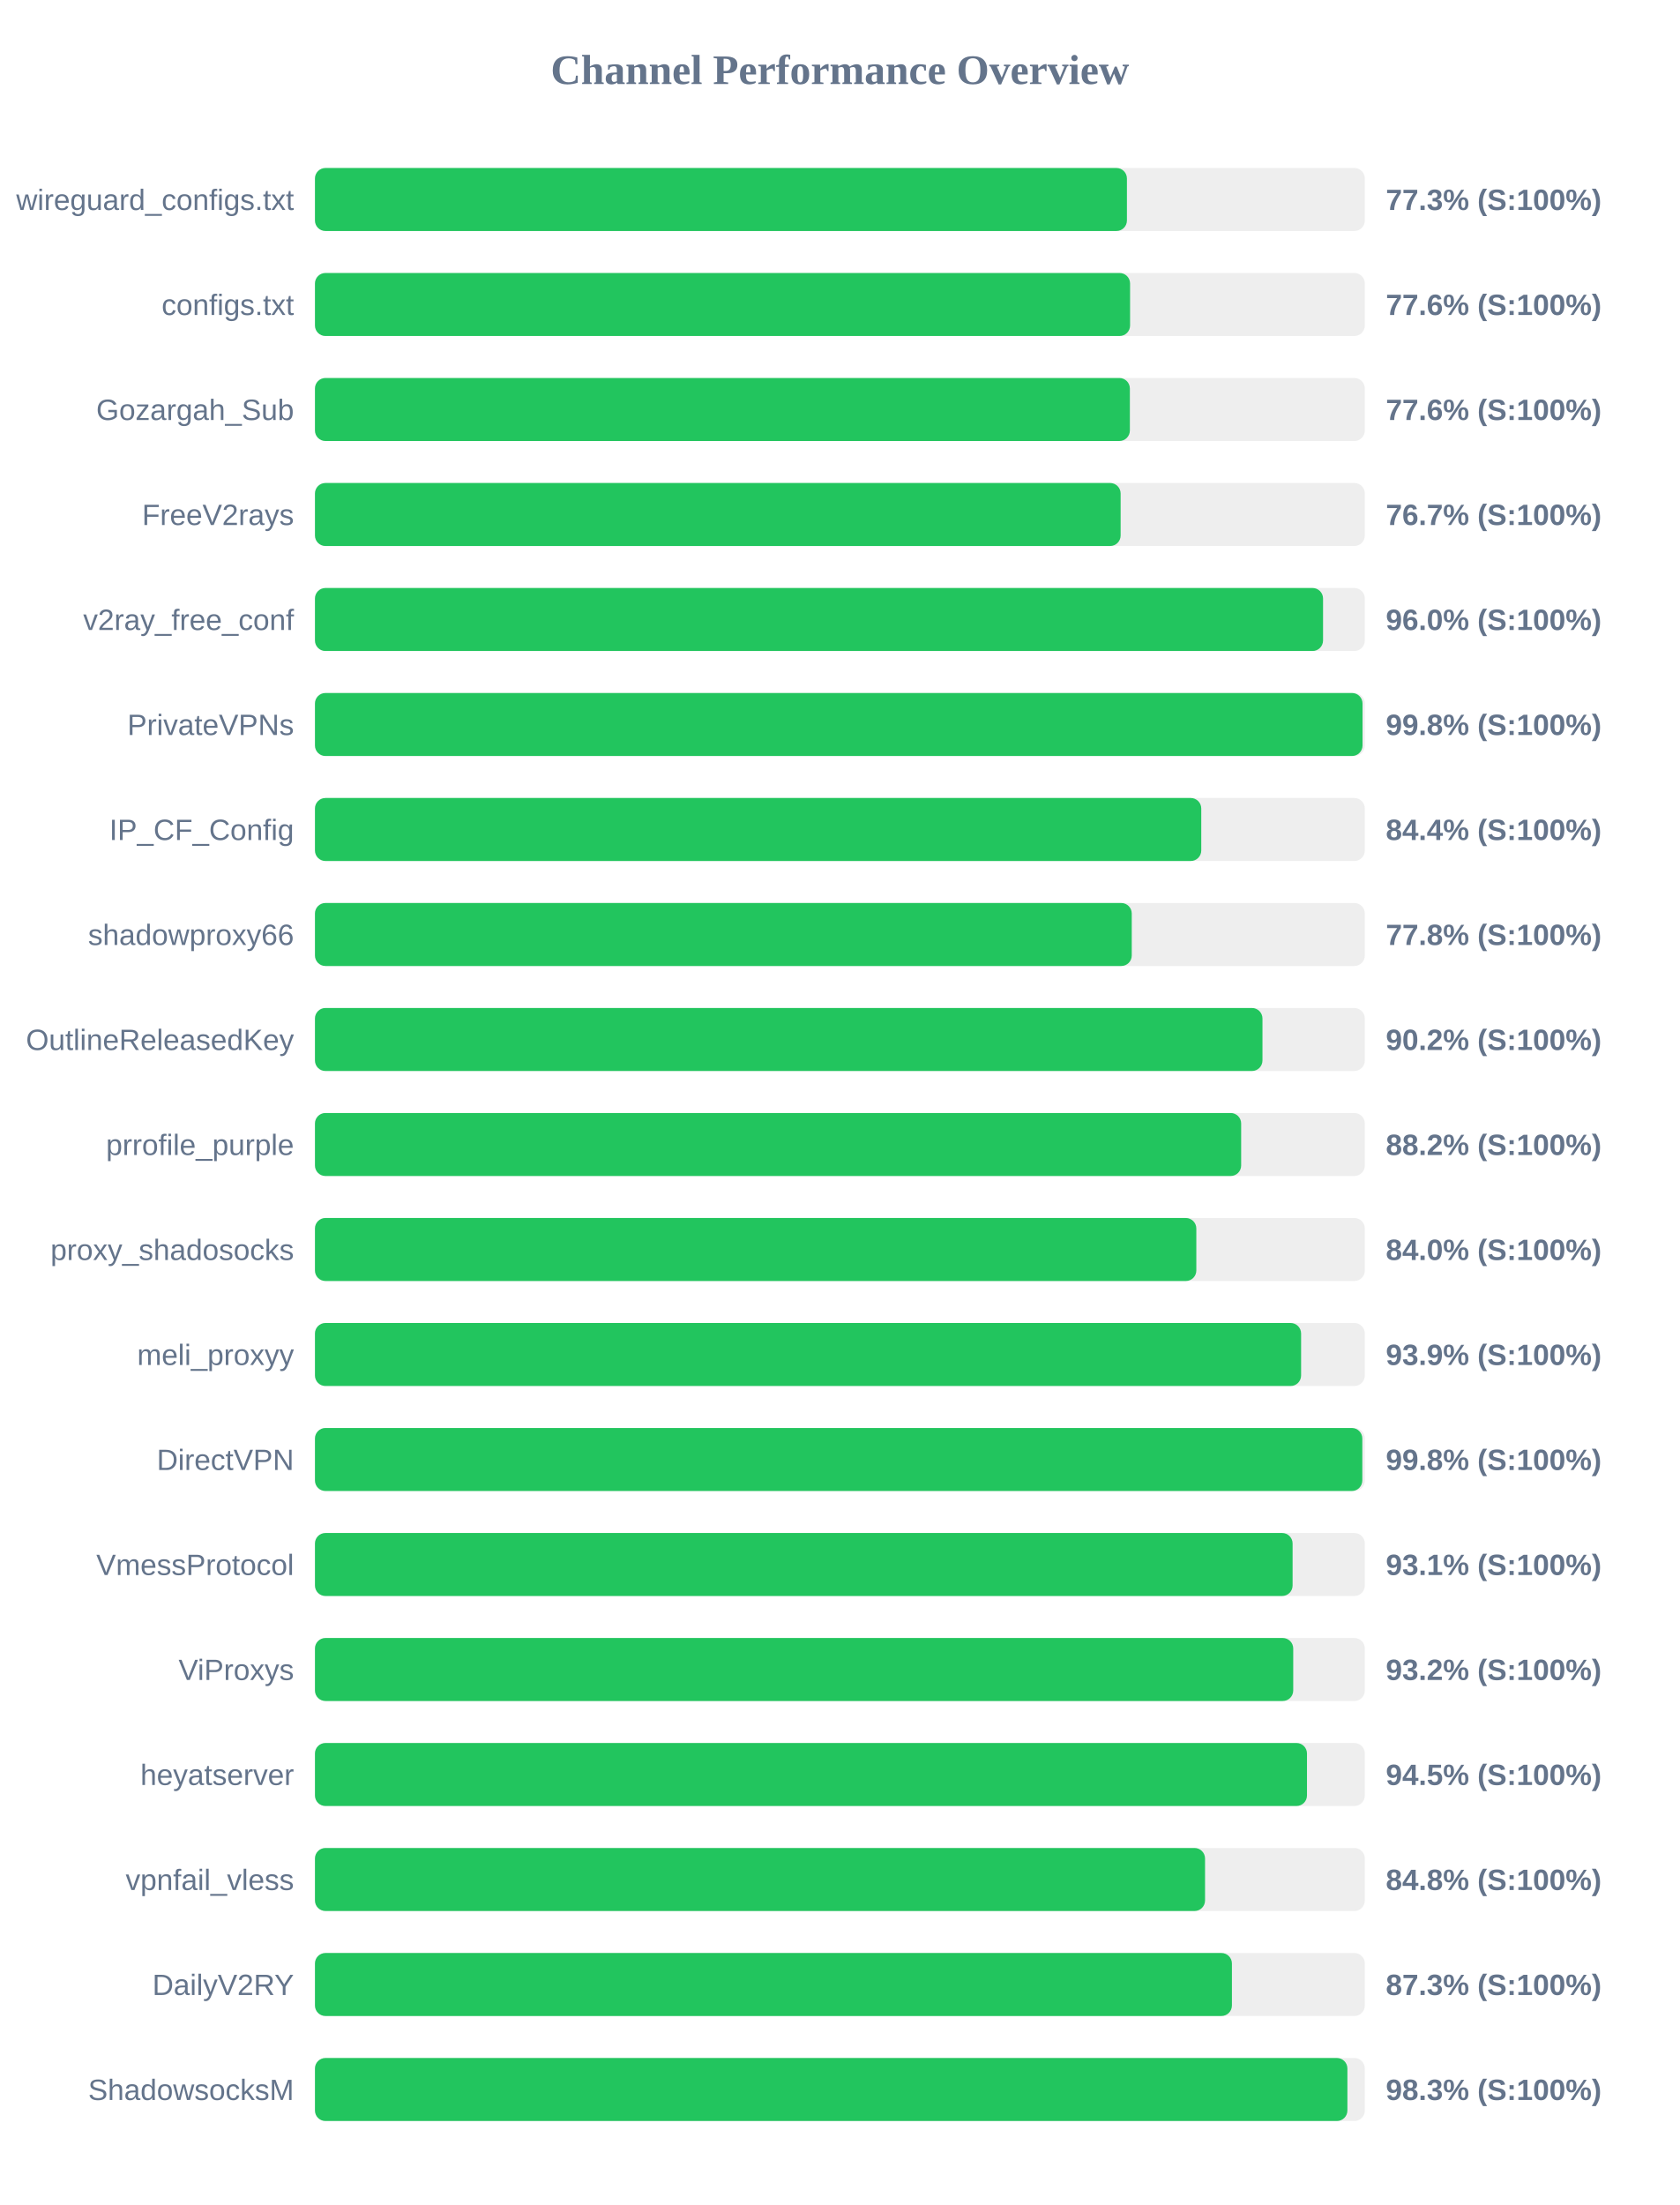
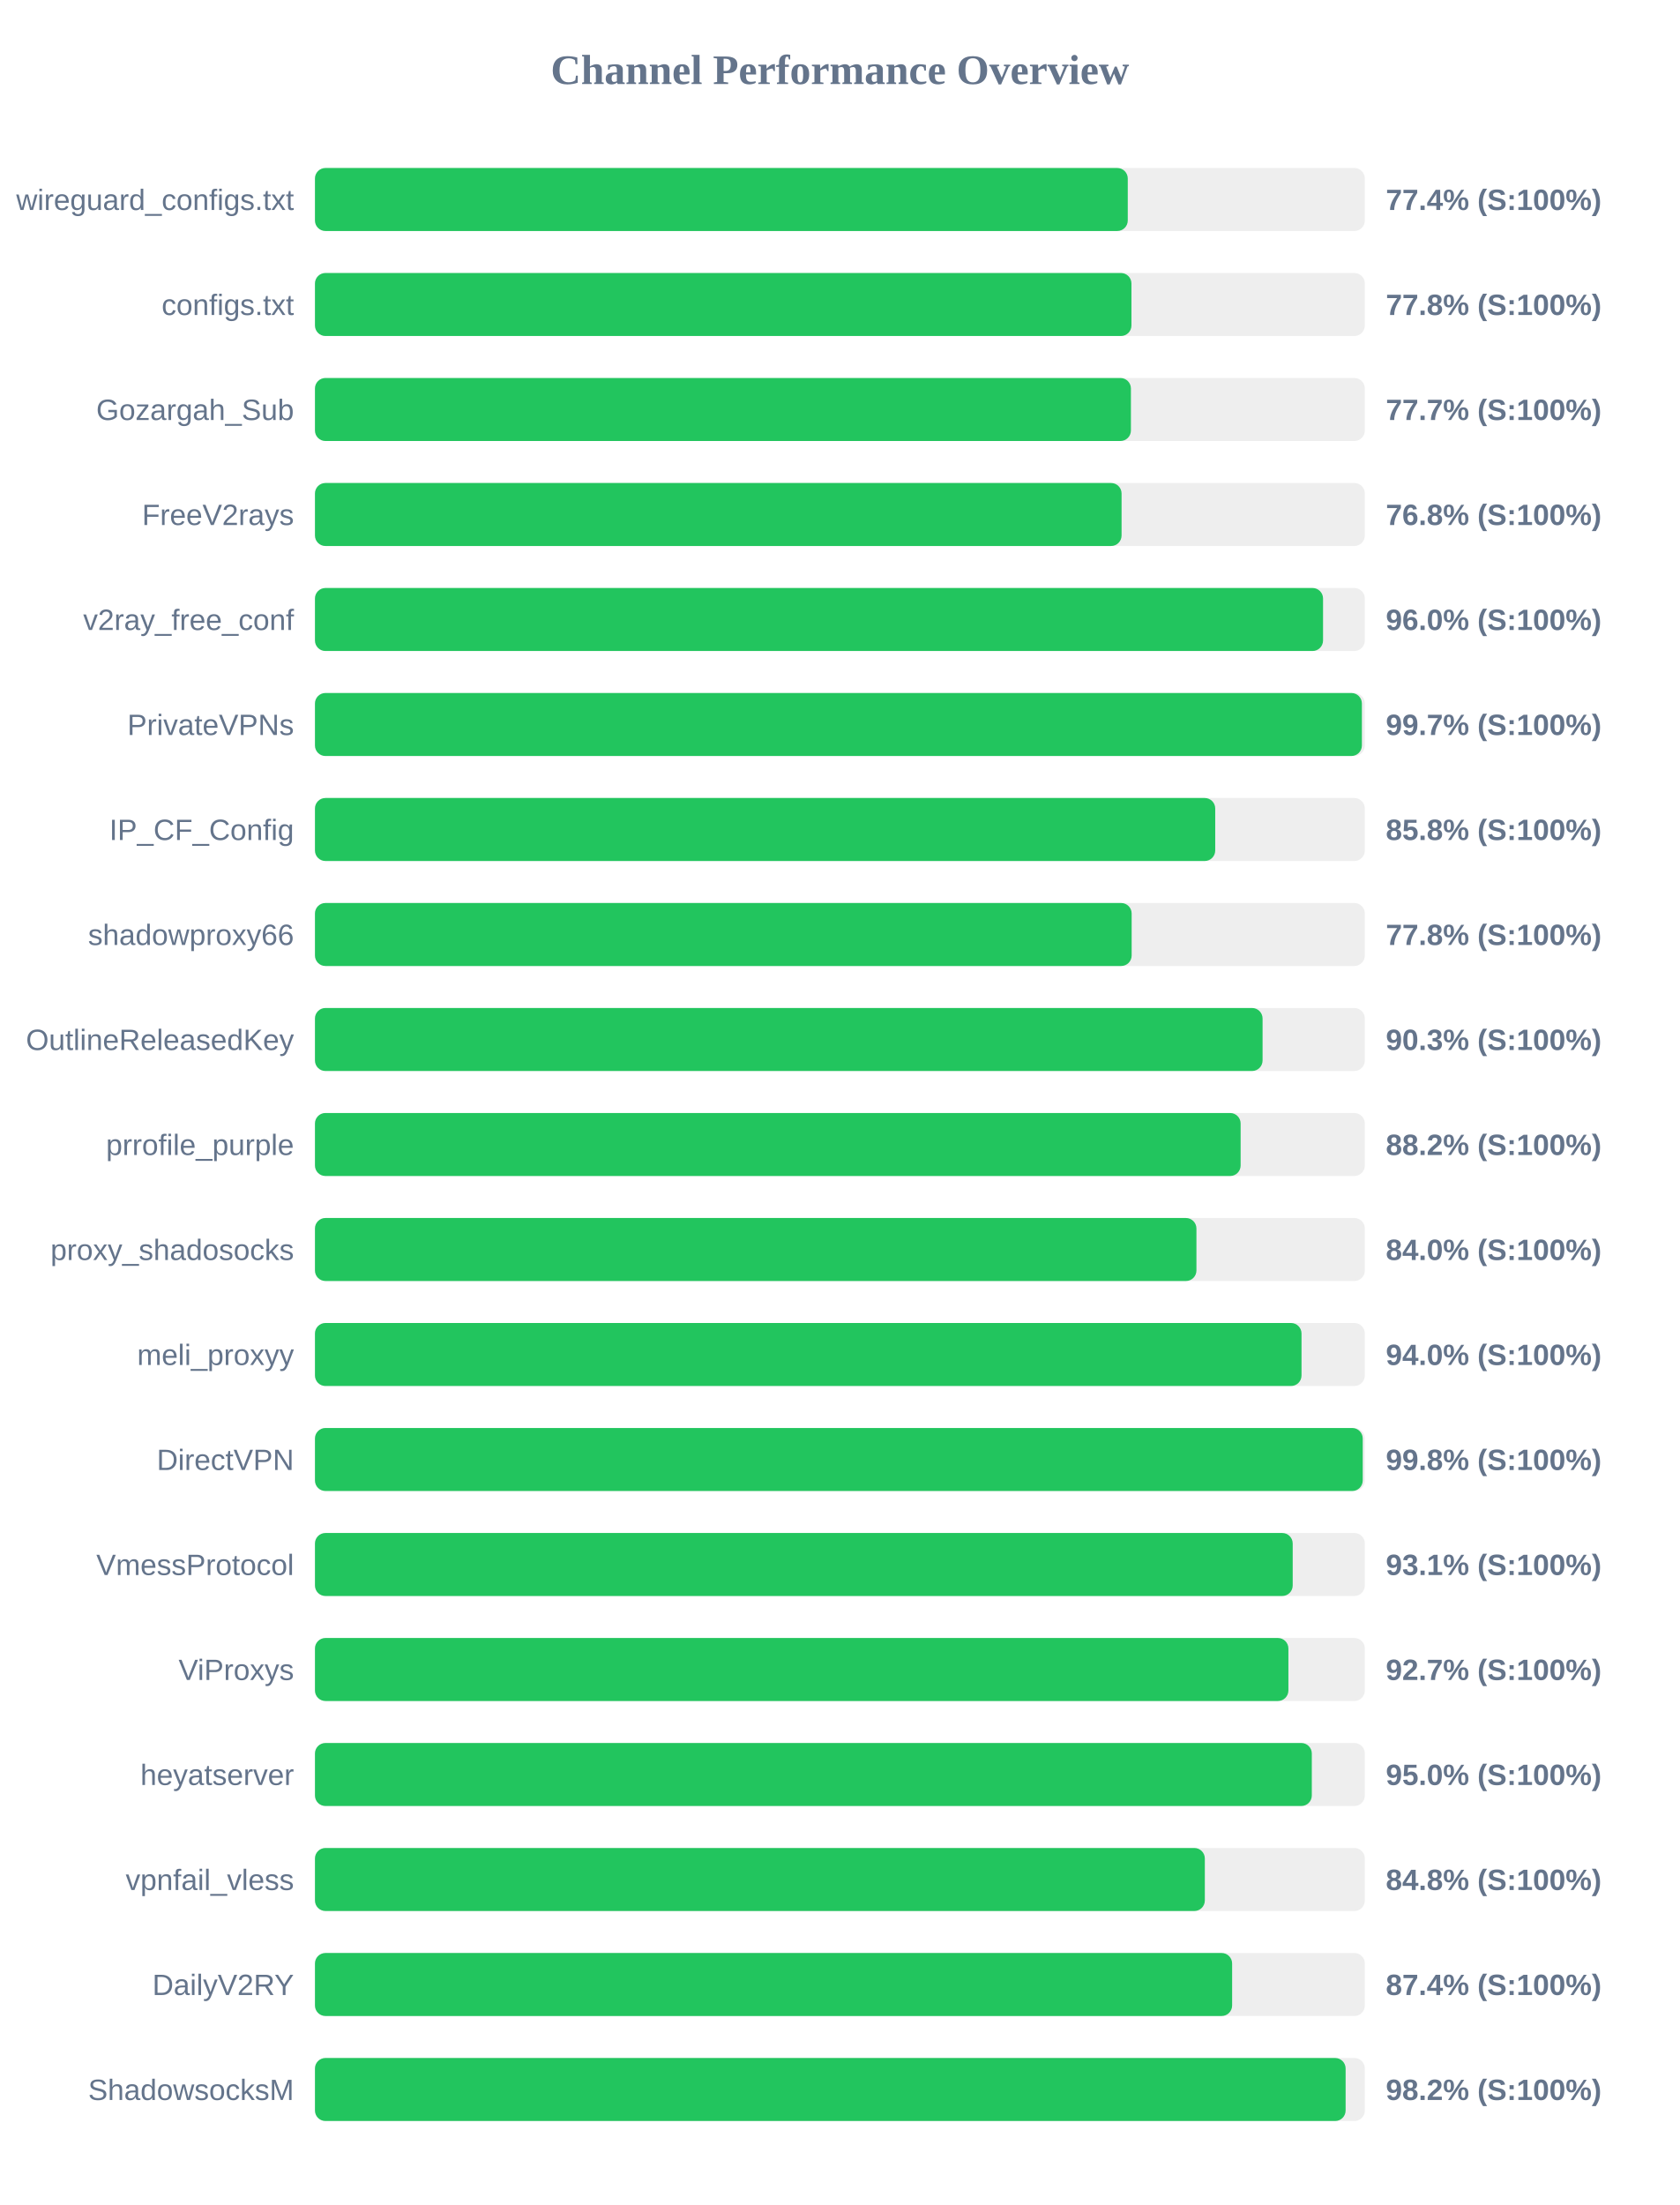
<svg xmlns="http://www.w3.org/2000/svg" width="800" height="1050" version="1.1">
  <style>
        .row { font: 14px Arial; fill: #64748b; }
        .score { font: bold 14px Arial; fill: #64748b; }
    </style>
  <text x="400" y="40" text-anchor="middle" font-size="20px" font-weight="bold" fill="#64748b">Channel Performance Overview</text>
  <rect x="150" y="80" width="500" height="30" fill="#eee" rx="5" />
-   <rect x="150" y="80" width="386.7" height="30" fill="#22c55e" rx="5" />
+   <rect x="150" y="80" width="387.1" height="30" fill="#22c55e" rx="5" />
  <text x="140" y="100" text-anchor="end" class="row">wireguard_configs.txt</text>
-   <text x="660" y="100" text-anchor="start" class="score">77.3% (S:100%)</text>
+   <text x="660" y="100" text-anchor="start" class="score">77.4% (S:100%)</text>
  <rect x="150" y="130" width="500" height="30" fill="#eee" rx="5" />
-   <rect x="150" y="130" width="388.2" height="30" fill="#22c55e" rx="5" />
+   <rect x="150" y="130" width="388.85" height="30" fill="#22c55e" rx="5" />
  <text x="140" y="150" text-anchor="end" class="row">configs.txt</text>
-   <text x="660" y="150" text-anchor="start" class="score">77.6% (S:100%)</text>
+   <text x="660" y="150" text-anchor="start" class="score">77.8% (S:100%)</text>
  <rect x="150" y="180" width="500" height="30" fill="#eee" rx="5" />
-   <rect x="150" y="180" width="388.1" height="30" fill="#22c55e" rx="5" />
+   <rect x="150" y="180" width="388.6" height="30" fill="#22c55e" rx="5" />
  <text x="140" y="200" text-anchor="end" class="row">Gozargah_Sub</text>
-   <text x="660" y="200" text-anchor="start" class="score">77.6% (S:100%)</text>
+   <text x="660" y="200" text-anchor="start" class="score">77.7% (S:100%)</text>
  <rect x="150" y="230" width="500" height="30" fill="#eee" rx="5" />
-   <rect x="150" y="230" width="383.7" height="30" fill="#22c55e" rx="5" />
+   <rect x="150" y="230" width="384.15" height="30" fill="#22c55e" rx="5" />
  <text x="140" y="250" text-anchor="end" class="row">FreeV2rays</text>
-   <text x="660" y="250" text-anchor="start" class="score">76.7% (S:100%)</text>
+   <text x="660" y="250" text-anchor="start" class="score">76.8% (S:100%)</text>
  <rect x="150" y="280" width="500" height="30" fill="#eee" rx="5" />
  <rect x="150" y="280" width="480.1" height="30" fill="#22c55e" rx="5" />
  <text x="140" y="300" text-anchor="end" class="row">v2ray_free_conf</text>
  <text x="660" y="300" text-anchor="start" class="score">96.0% (S:100%)</text>
  <rect x="150" y="330" width="500" height="30" fill="#eee" rx="5" />
-   <rect x="150" y="330" width="498.9" height="30" fill="#22c55e" rx="5" />
+   <rect x="150" y="330" width="498.6" height="30" fill="#22c55e" rx="5" />
  <text x="140" y="350" text-anchor="end" class="row">PrivateVPNs</text>
-   <text x="660" y="350" text-anchor="start" class="score">99.8% (S:100%)</text>
+   <text x="660" y="350" text-anchor="start" class="score">99.7% (S:100%)</text>
  <rect x="150" y="380" width="500" height="30" fill="#eee" rx="5" />
-   <rect x="150" y="380" width="422.1" height="30" fill="#22c55e" rx="5" />
+   <rect x="150" y="380" width="428.75" height="30" fill="#22c55e" rx="5" />
  <text x="140" y="400" text-anchor="end" class="row">IP_CF_Config</text>
-   <text x="660" y="400" text-anchor="start" class="score">84.4% (S:100%)</text>
+   <text x="660" y="400" text-anchor="start" class="score">85.8% (S:100%)</text>
  <rect x="150" y="430" width="500" height="30" fill="#eee" rx="5" />
-   <rect x="150" y="430" width="389.0" height="30" fill="#22c55e" rx="5" />
+   <rect x="150" y="430" width="388.95" height="30" fill="#22c55e" rx="5" />
  <text x="140" y="450" text-anchor="end" class="row">shadowproxy66</text>
  <text x="660" y="450" text-anchor="start" class="score">77.8% (S:100%)</text>
  <rect x="150" y="480" width="500" height="30" fill="#eee" rx="5" />
-   <rect x="150" y="480" width="451.25" height="30" fill="#22c55e" rx="5" />
+   <rect x="150" y="480" width="451.3" height="30" fill="#22c55e" rx="5" />
  <text x="140" y="500" text-anchor="end" class="row">OutlineReleasedKey</text>
-   <text x="660" y="500" text-anchor="start" class="score">90.2% (S:100%)</text>
+   <text x="660" y="500" text-anchor="start" class="score">90.3% (S:100%)</text>
  <rect x="150" y="530" width="500" height="30" fill="#eee" rx="5" />
-   <rect x="150" y="530" width="441.1" height="30" fill="#22c55e" rx="5" />
+   <rect x="150" y="530" width="440.85" height="30" fill="#22c55e" rx="5" />
  <text x="140" y="550" text-anchor="end" class="row">prrofile_purple</text>
  <text x="660" y="550" text-anchor="start" class="score">88.2% (S:100%)</text>
  <rect x="150" y="580" width="500" height="30" fill="#eee" rx="5" />
-   <rect x="150" y="580" width="419.75" height="30" fill="#22c55e" rx="5" />
+   <rect x="150" y="580" width="419.8" height="30" fill="#22c55e" rx="5" />
  <text x="140" y="600" text-anchor="end" class="row">proxy_shadosocks</text>
  <text x="660" y="600" text-anchor="start" class="score">84.0% (S:100%)</text>
  <rect x="150" y="630" width="500" height="30" fill="#eee" rx="5" />
-   <rect x="150" y="630" width="469.65" height="30" fill="#22c55e" rx="5" />
+   <rect x="150" y="630" width="469.85" height="30" fill="#22c55e" rx="5" />
  <text x="140" y="650" text-anchor="end" class="row">meli_proxyy</text>
-   <text x="660" y="650" text-anchor="start" class="score">93.9% (S:100%)</text>
+   <text x="660" y="650" text-anchor="start" class="score">94.0% (S:100%)</text>
  <rect x="150" y="680" width="500" height="30" fill="#eee" rx="5" />
-   <rect x="150" y="680" width="498.8" height="30" fill="#22c55e" rx="5" />
+   <rect x="150" y="680" width="499.0" height="30" fill="#22c55e" rx="5" />
  <text x="140" y="700" text-anchor="end" class="row">DirectVPN</text>
  <text x="660" y="700" text-anchor="start" class="score">99.8% (S:100%)</text>
  <rect x="150" y="730" width="500" height="30" fill="#eee" rx="5" />
-   <rect x="150" y="730" width="465.6" height="30" fill="#22c55e" rx="5" />
+   <rect x="150" y="730" width="465.65" height="30" fill="#22c55e" rx="5" />
  <text x="140" y="750" text-anchor="end" class="row">VmessProtocol</text>
  <text x="660" y="750" text-anchor="start" class="score">93.1% (S:100%)</text>
  <rect x="150" y="780" width="500" height="30" fill="#eee" rx="5" />
-   <rect x="150" y="780" width="465.9" height="30" fill="#22c55e" rx="5" />
+   <rect x="150" y="780" width="463.6" height="30" fill="#22c55e" rx="5" />
  <text x="140" y="800" text-anchor="end" class="row">ViProxys</text>
-   <text x="660" y="800" text-anchor="start" class="score">93.2% (S:100%)</text>
+   <text x="660" y="800" text-anchor="start" class="score">92.7% (S:100%)</text>
  <rect x="150" y="830" width="500" height="30" fill="#eee" rx="5" />
-   <rect x="150" y="830" width="472.45" height="30" fill="#22c55e" rx="5" />
+   <rect x="150" y="830" width="474.75" height="30" fill="#22c55e" rx="5" />
  <text x="140" y="850" text-anchor="end" class="row">heyatserver</text>
-   <text x="660" y="850" text-anchor="start" class="score">94.5% (S:100%)</text>
+   <text x="660" y="850" text-anchor="start" class="score">95.0% (S:100%)</text>
  <rect x="150" y="880" width="500" height="30" fill="#eee" rx="5" />
-   <rect x="150" y="880" width="423.9" height="30" fill="#22c55e" rx="5" />
+   <rect x="150" y="880" width="423.8" height="30" fill="#22c55e" rx="5" />
  <text x="140" y="900" text-anchor="end" class="row">vpnfail_vless</text>
  <text x="660" y="900" text-anchor="start" class="score">84.8% (S:100%)</text>
  <rect x="150" y="930" width="500" height="30" fill="#eee" rx="5" />
-   <rect x="150" y="930" width="436.7" height="30" fill="#22c55e" rx="5" />
+   <rect x="150" y="930" width="436.8" height="30" fill="#22c55e" rx="5" />
  <text x="140" y="950" text-anchor="end" class="row">DailyV2RY</text>
-   <text x="660" y="950" text-anchor="start" class="score">87.3% (S:100%)</text>
+   <text x="660" y="950" text-anchor="start" class="score">87.4% (S:100%)</text>
  <rect x="150" y="980" width="500" height="30" fill="#eee" rx="5" />
-   <rect x="150" y="980" width="491.7" height="30" fill="#22c55e" rx="5" />
+   <rect x="150" y="980" width="490.85" height="30" fill="#22c55e" rx="5" />
  <text x="140" y="1000" text-anchor="end" class="row">ShadowsocksM</text>
-   <text x="660" y="1000" text-anchor="start" class="score">98.3% (S:100%)</text>
+   <text x="660" y="1000" text-anchor="start" class="score">98.2% (S:100%)</text>
</svg>
